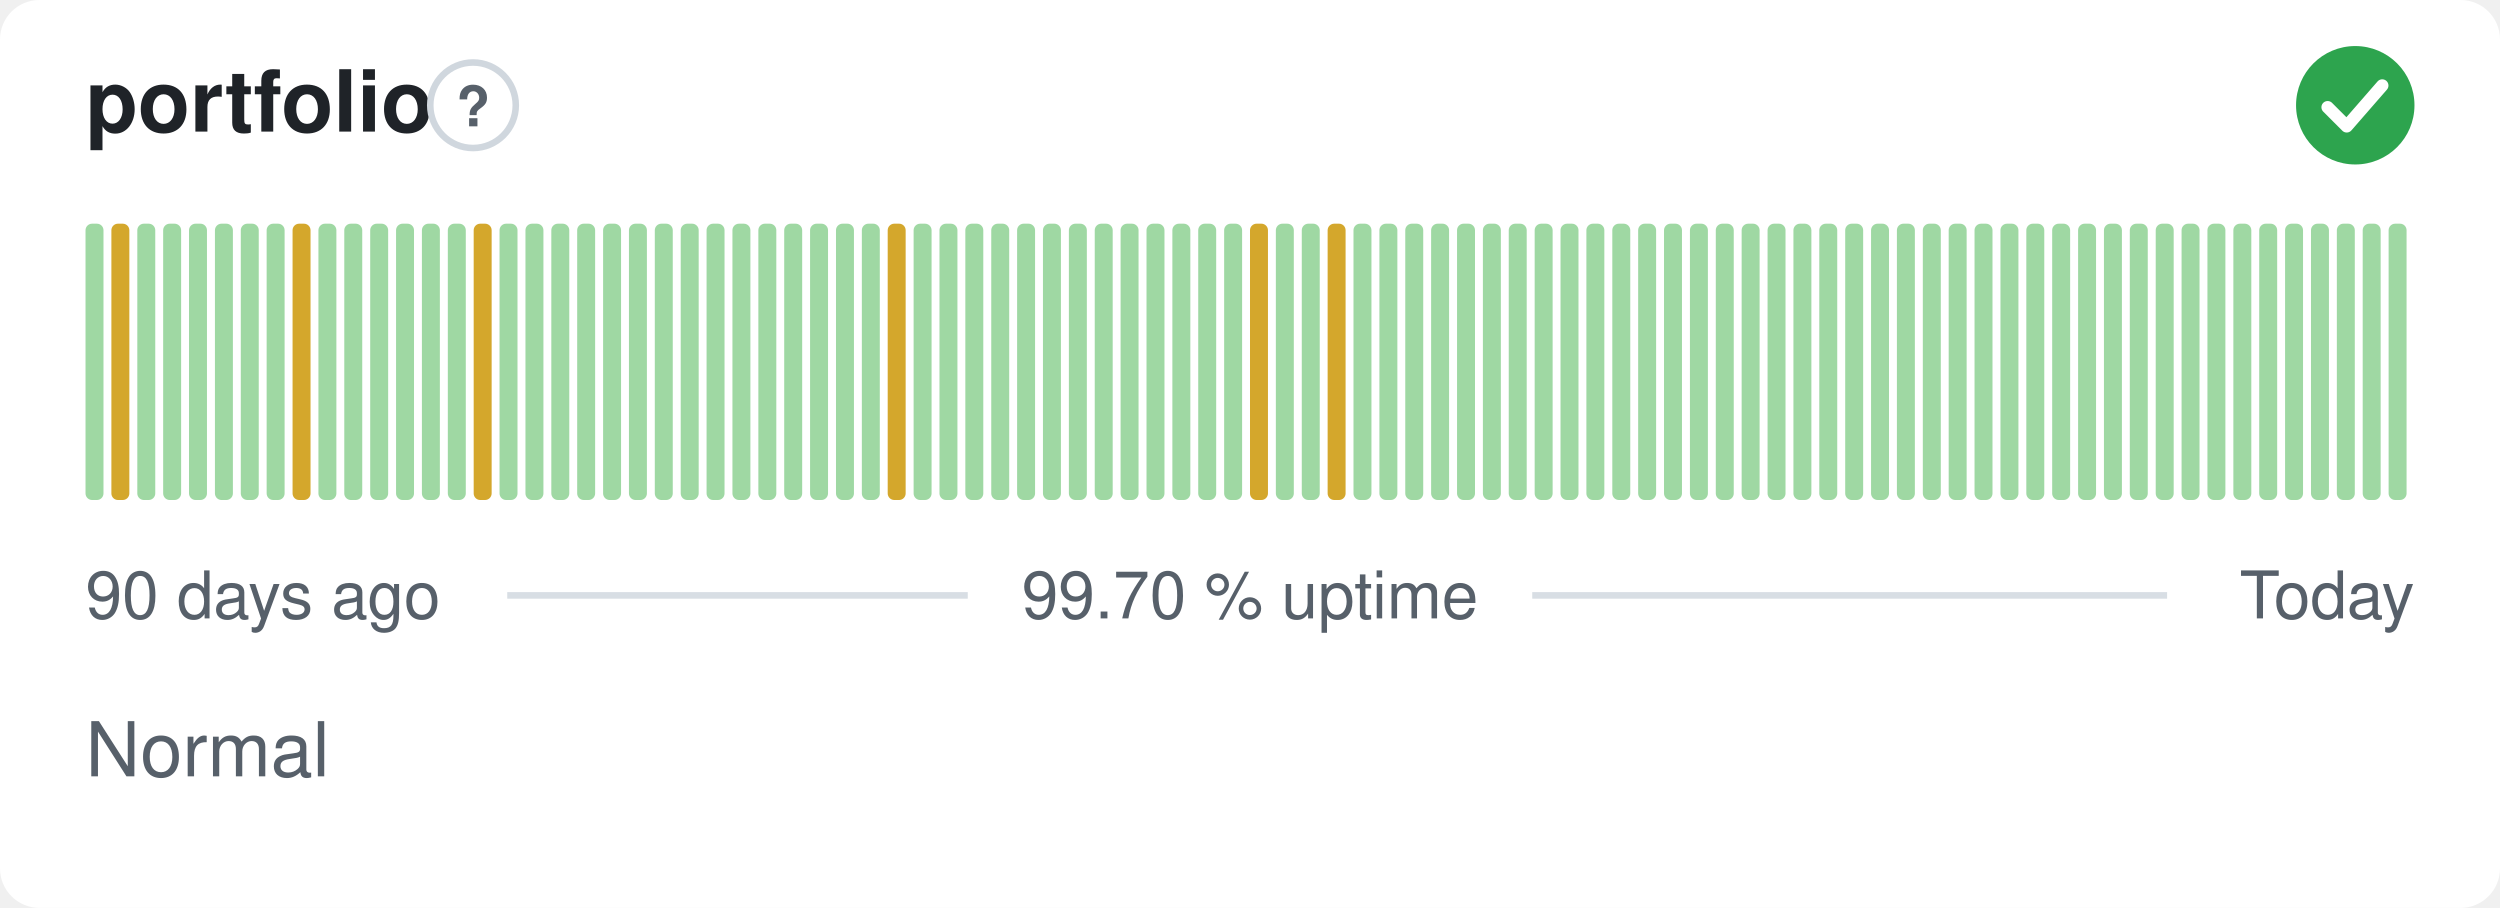
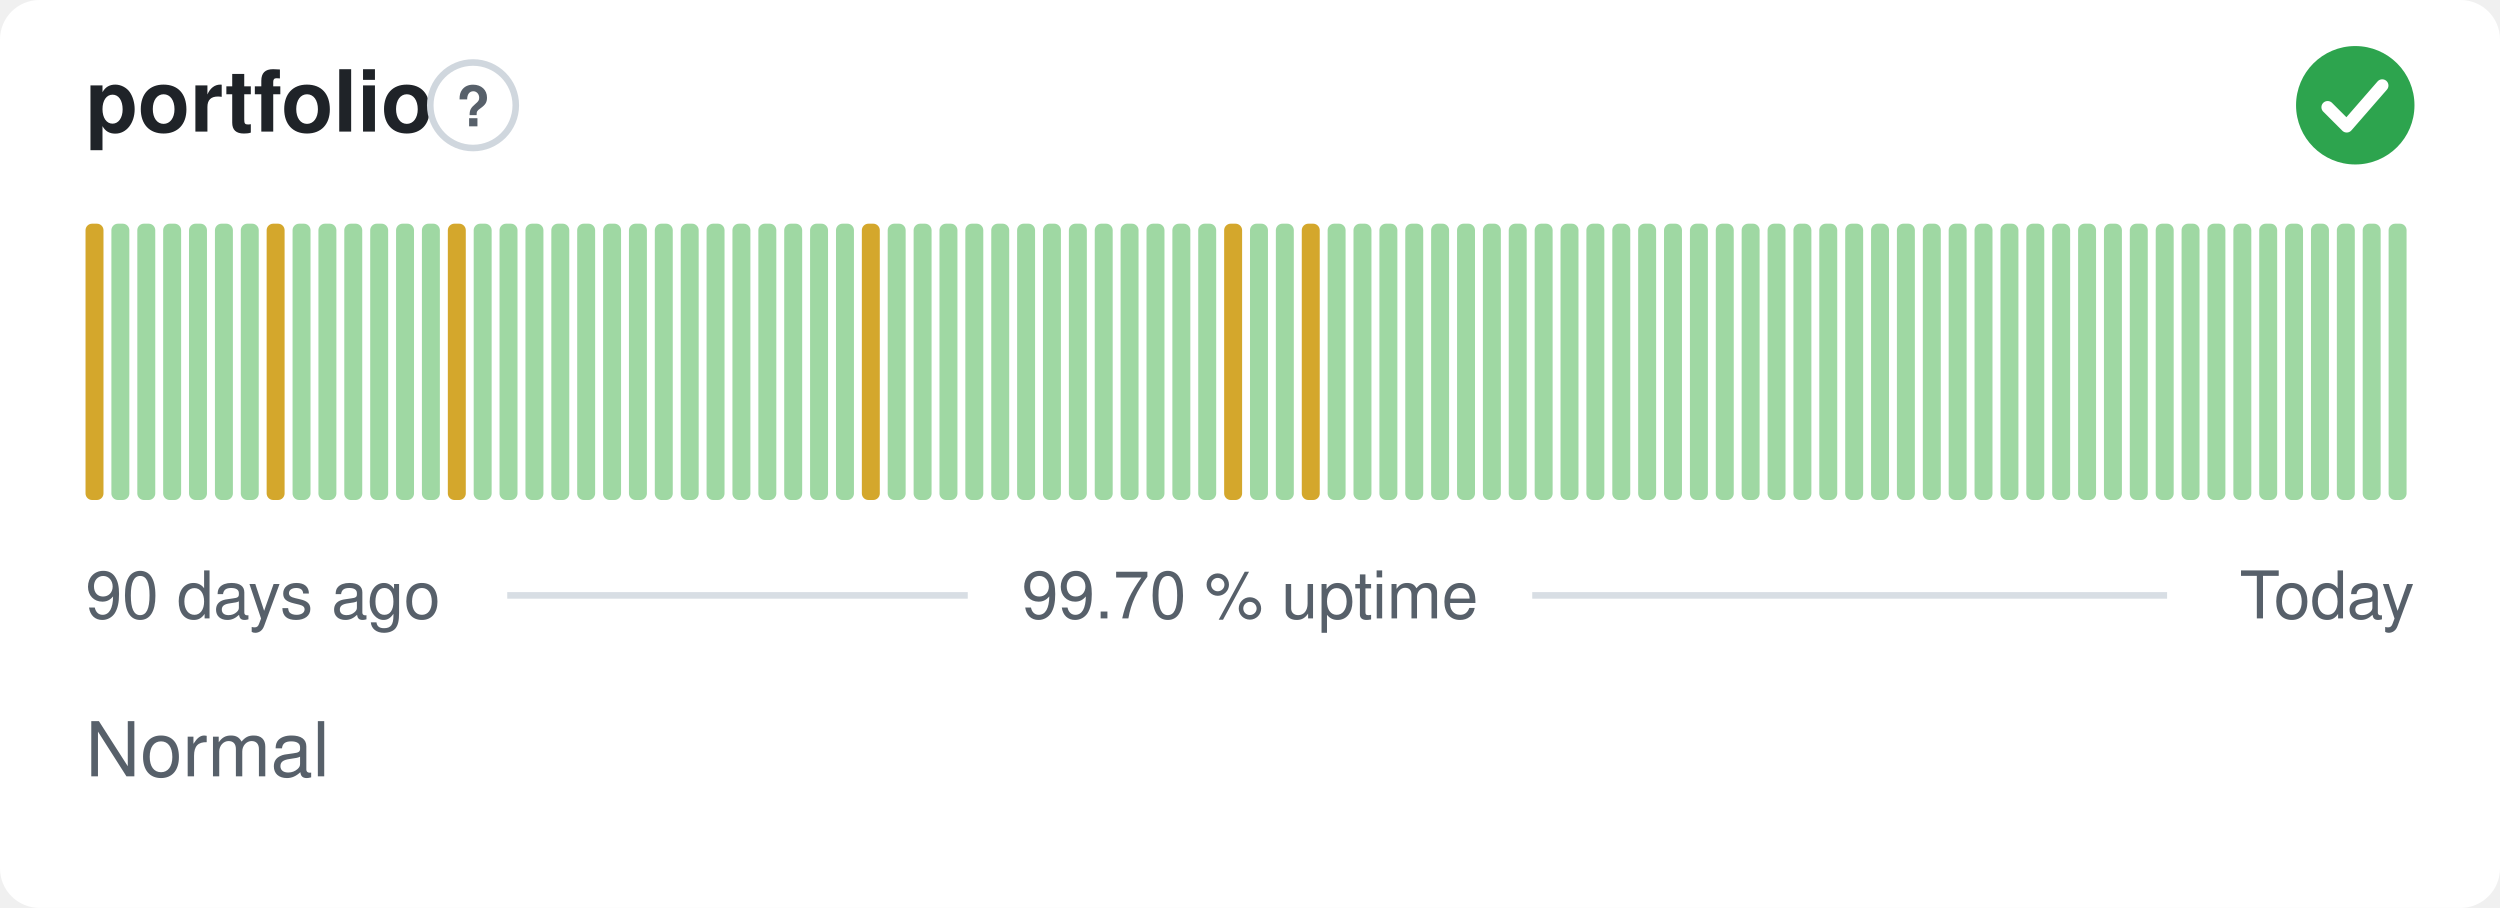
<svg xmlns="http://www.w3.org/2000/svg" width="380" height="138" viewBox="0 0 380 138" role="img" aria-label="portfolio: Normal, 99.70 % uptime over the last 90 days" font-family="-apple-system,BlinkMacSystemFont,'Segoe UI',Helvetica,Arial,sans-serif">
  <style>
    @media (prefers-color-scheme: dark) {
      .bg { fill: #0d1117 }
      .title { fill: #e6edf3 }
      .muted { fill: #8b949e }
      .hint { stroke: #30363d }
      .rule { stroke: #30363d }
      .nodata { fill: #21262d }
    }
  </style>
  <rect class="bg" width="380" height="138" rx="6" fill="#ffffff" />
  <text class="title" x="13" y="20" font-size="13" font-weight="600" fill="#1f2328">portfolio</text>
  <circle class="hint" cx="71.9" cy="16" r="6.5" fill="none" stroke="#d0d7de" stroke-width="1" />
  <text class="muted" x="71.9" y="19.2" text-anchor="middle" font-size="8.5" font-weight="700" fill="#57606a">?</text>
  <circle cx="358" cy="16" r="9" fill="#2da44e" />
  <path d="M353.80 16.30l2.90 2.90 5.40 -6.20" fill="none" stroke="#fff" stroke-width="1.89" stroke-linecap="round" stroke-linejoin="round" />
-   <rect x="13.00" y="34.00" width="2.73" height="42.00" rx="1" fill="#9fd8a3" />
-   <rect x="16.93" y="34.00" width="2.73" height="42.00" rx="1" fill="#d4a72c" />
+   <rect x="13.00" y="34.00" width="2.73" height="42.00" rx="1" fill="#d4a72c" />
+   <rect x="16.93" y="34.00" width="2.73" height="42.00" rx="1" fill="#9fd8a3" />
  <rect x="20.87" y="34.00" width="2.73" height="42.00" rx="1" fill="#9fd8a3" />
  <rect x="24.80" y="34.00" width="2.73" height="42.00" rx="1" fill="#9fd8a3" />
  <rect x="28.73" y="34.00" width="2.73" height="42.00" rx="1" fill="#9fd8a3" />
  <rect x="32.67" y="34.00" width="2.73" height="42.00" rx="1" fill="#9fd8a3" />
  <rect x="36.60" y="34.00" width="2.73" height="42.00" rx="1" fill="#9fd8a3" />
-   <rect x="40.53" y="34.00" width="2.73" height="42.00" rx="1" fill="#9fd8a3" />
-   <rect x="44.47" y="34.00" width="2.73" height="42.00" rx="1" fill="#d4a72c" />
+   <rect x="40.53" y="34.00" width="2.73" height="42.00" rx="1" fill="#d4a72c" />
+   <rect x="44.47" y="34.00" width="2.73" height="42.00" rx="1" fill="#9fd8a3" />
  <rect x="48.40" y="34.00" width="2.73" height="42.00" rx="1" fill="#9fd8a3" />
  <rect x="52.33" y="34.00" width="2.73" height="42.00" rx="1" fill="#9fd8a3" />
  <rect x="56.27" y="34.00" width="2.73" height="42.00" rx="1" fill="#9fd8a3" />
  <rect x="60.20" y="34.00" width="2.73" height="42.00" rx="1" fill="#9fd8a3" />
  <rect x="64.13" y="34.00" width="2.73" height="42.00" rx="1" fill="#9fd8a3" />
-   <rect x="68.07" y="34.00" width="2.73" height="42.00" rx="1" fill="#9fd8a3" />
-   <rect x="72.00" y="34.00" width="2.73" height="42.00" rx="1" fill="#d4a72c" />
+   <rect x="68.07" y="34.00" width="2.73" height="42.00" rx="1" fill="#d4a72c" />
+   <rect x="72.00" y="34.00" width="2.73" height="42.00" rx="1" fill="#9fd8a3" />
  <rect x="75.93" y="34.00" width="2.73" height="42.00" rx="1" fill="#9fd8a3" />
  <rect x="79.87" y="34.00" width="2.73" height="42.00" rx="1" fill="#9fd8a3" />
  <rect x="83.80" y="34.00" width="2.73" height="42.00" rx="1" fill="#9fd8a3" />
  <rect x="87.73" y="34.00" width="2.73" height="42.00" rx="1" fill="#9fd8a3" />
  <rect x="91.67" y="34.00" width="2.73" height="42.00" rx="1" fill="#9fd8a3" />
  <rect x="95.60" y="34.00" width="2.73" height="42.00" rx="1" fill="#9fd8a3" />
  <rect x="99.53" y="34.00" width="2.73" height="42.00" rx="1" fill="#9fd8a3" />
  <rect x="103.47" y="34.00" width="2.73" height="42.00" rx="1" fill="#9fd8a3" />
  <rect x="107.40" y="34.00" width="2.73" height="42.00" rx="1" fill="#9fd8a3" />
  <rect x="111.33" y="34.00" width="2.73" height="42.00" rx="1" fill="#9fd8a3" />
  <rect x="115.27" y="34.00" width="2.73" height="42.00" rx="1" fill="#9fd8a3" />
  <rect x="119.20" y="34.00" width="2.73" height="42.00" rx="1" fill="#9fd8a3" />
  <rect x="123.13" y="34.00" width="2.73" height="42.00" rx="1" fill="#9fd8a3" />
  <rect x="127.07" y="34.00" width="2.73" height="42.00" rx="1" fill="#9fd8a3" />
-   <rect x="131.00" y="34.00" width="2.73" height="42.00" rx="1" fill="#9fd8a3" />
-   <rect x="134.93" y="34.00" width="2.73" height="42.00" rx="1" fill="#d4a72c" />
+   <rect x="131.00" y="34.00" width="2.73" height="42.00" rx="1" fill="#d4a72c" />
+   <rect x="134.93" y="34.00" width="2.73" height="42.00" rx="1" fill="#9fd8a3" />
  <rect x="138.87" y="34.00" width="2.73" height="42.00" rx="1" fill="#9fd8a3" />
  <rect x="142.80" y="34.00" width="2.73" height="42.00" rx="1" fill="#9fd8a3" />
  <rect x="146.73" y="34.00" width="2.73" height="42.00" rx="1" fill="#9fd8a3" />
  <rect x="150.67" y="34.00" width="2.73" height="42.00" rx="1" fill="#9fd8a3" />
  <rect x="154.60" y="34.00" width="2.73" height="42.00" rx="1" fill="#9fd8a3" />
  <rect x="158.53" y="34.00" width="2.73" height="42.00" rx="1" fill="#9fd8a3" />
  <rect x="162.47" y="34.00" width="2.73" height="42.00" rx="1" fill="#9fd8a3" />
  <rect x="166.40" y="34.00" width="2.73" height="42.00" rx="1" fill="#9fd8a3" />
  <rect x="170.33" y="34.00" width="2.73" height="42.00" rx="1" fill="#9fd8a3" />
  <rect x="174.27" y="34.00" width="2.73" height="42.00" rx="1" fill="#9fd8a3" />
  <rect x="178.20" y="34.00" width="2.73" height="42.00" rx="1" fill="#9fd8a3" />
  <rect x="182.13" y="34.00" width="2.73" height="42.00" rx="1" fill="#9fd8a3" />
-   <rect x="186.07" y="34.00" width="2.73" height="42.00" rx="1" fill="#9fd8a3" />
-   <rect x="190.00" y="34.00" width="2.73" height="42.00" rx="1" fill="#d4a72c" />
+   <rect x="186.07" y="34.00" width="2.73" height="42.00" rx="1" fill="#d4a72c" />
+   <rect x="190.00" y="34.00" width="2.73" height="42.00" rx="1" fill="#9fd8a3" />
  <rect x="193.93" y="34.00" width="2.73" height="42.00" rx="1" fill="#9fd8a3" />
-   <rect x="197.87" y="34.00" width="2.73" height="42.00" rx="1" fill="#9fd8a3" />
-   <rect x="201.80" y="34.00" width="2.73" height="42.00" rx="1" fill="#d4a72c" />
+   <rect x="197.87" y="34.00" width="2.73" height="42.00" rx="1" fill="#d4a72c" />
+   <rect x="201.80" y="34.00" width="2.73" height="42.00" rx="1" fill="#9fd8a3" />
  <rect x="205.73" y="34.00" width="2.73" height="42.00" rx="1" fill="#9fd8a3" />
  <rect x="209.67" y="34.00" width="2.73" height="42.00" rx="1" fill="#9fd8a3" />
  <rect x="213.60" y="34.00" width="2.73" height="42.00" rx="1" fill="#9fd8a3" />
  <rect x="217.53" y="34.00" width="2.73" height="42.00" rx="1" fill="#9fd8a3" />
  <rect x="221.47" y="34.00" width="2.73" height="42.00" rx="1" fill="#9fd8a3" />
  <rect x="225.40" y="34.00" width="2.73" height="42.00" rx="1" fill="#9fd8a3" />
  <rect x="229.33" y="34.00" width="2.73" height="42.00" rx="1" fill="#9fd8a3" />
  <rect x="233.27" y="34.00" width="2.73" height="42.00" rx="1" fill="#9fd8a3" />
  <rect x="237.20" y="34.00" width="2.73" height="42.00" rx="1" fill="#9fd8a3" />
  <rect x="241.13" y="34.00" width="2.73" height="42.00" rx="1" fill="#9fd8a3" />
  <rect x="245.07" y="34.00" width="2.73" height="42.00" rx="1" fill="#9fd8a3" />
  <rect x="249.00" y="34.00" width="2.73" height="42.00" rx="1" fill="#9fd8a3" />
  <rect x="252.93" y="34.00" width="2.73" height="42.00" rx="1" fill="#9fd8a3" />
  <rect x="256.87" y="34.00" width="2.73" height="42.00" rx="1" fill="#9fd8a3" />
  <rect x="260.80" y="34.00" width="2.73" height="42.00" rx="1" fill="#9fd8a3" />
  <rect x="264.73" y="34.00" width="2.73" height="42.00" rx="1" fill="#9fd8a3" />
  <rect x="268.67" y="34.00" width="2.73" height="42.00" rx="1" fill="#9fd8a3" />
  <rect x="272.60" y="34.00" width="2.73" height="42.00" rx="1" fill="#9fd8a3" />
  <rect x="276.53" y="34.00" width="2.73" height="42.00" rx="1" fill="#9fd8a3" />
  <rect x="280.47" y="34.00" width="2.73" height="42.00" rx="1" fill="#9fd8a3" />
  <rect x="284.40" y="34.00" width="2.73" height="42.00" rx="1" fill="#9fd8a3" />
  <rect x="288.33" y="34.00" width="2.73" height="42.00" rx="1" fill="#9fd8a3" />
  <rect x="292.27" y="34.00" width="2.73" height="42.00" rx="1" fill="#9fd8a3" />
  <rect x="296.20" y="34.00" width="2.73" height="42.00" rx="1" fill="#9fd8a3" />
  <rect x="300.13" y="34.00" width="2.73" height="42.00" rx="1" fill="#9fd8a3" />
  <rect x="304.07" y="34.00" width="2.73" height="42.00" rx="1" fill="#9fd8a3" />
  <rect x="308.00" y="34.00" width="2.73" height="42.00" rx="1" fill="#9fd8a3" />
  <rect x="311.93" y="34.00" width="2.73" height="42.00" rx="1" fill="#9fd8a3" />
  <rect x="315.87" y="34.00" width="2.73" height="42.00" rx="1" fill="#9fd8a3" />
  <rect x="319.80" y="34.00" width="2.73" height="42.00" rx="1" fill="#9fd8a3" />
  <rect x="323.73" y="34.00" width="2.73" height="42.00" rx="1" fill="#9fd8a3" />
  <rect x="327.67" y="34.00" width="2.73" height="42.00" rx="1" fill="#9fd8a3" />
  <rect x="331.60" y="34.00" width="2.73" height="42.00" rx="1" fill="#9fd8a3" />
  <rect x="335.53" y="34.00" width="2.73" height="42.00" rx="1" fill="#9fd8a3" />
  <rect x="339.47" y="34.00" width="2.73" height="42.00" rx="1" fill="#9fd8a3" />
  <rect x="343.40" y="34.00" width="2.73" height="42.00" rx="1" fill="#9fd8a3" />
  <rect x="347.33" y="34.00" width="2.73" height="42.00" rx="1" fill="#9fd8a3" />
  <rect x="351.27" y="34.00" width="2.73" height="42.00" rx="1" fill="#9fd8a3" />
  <rect x="355.20" y="34.00" width="2.73" height="42.00" rx="1" fill="#9fd8a3" />
  <rect x="359.13" y="34.00" width="2.73" height="42.00" rx="1" fill="#9fd8a3" />
  <rect x="363.07" y="34.00" width="2.73" height="42.00" rx="1" fill="#9fd8a3" />
  <text class="muted" x="13" y="94" font-size="10" fill="#57606a">90 days ago</text>
  <text class="muted" x="190" y="94" text-anchor="middle" font-size="10" fill="#57606a">99.70 % uptime</text>
  <text class="muted" x="367" y="94" text-anchor="end" font-size="10" fill="#57606a">Today</text>
  <line class="rule" x1="77.1" y1="90.5" x2="147.1" y2="90.5" stroke="#d8dee4" stroke-width="1" />
  <line class="rule" x1="232.9" y1="90.5" x2="329.4" y2="90.5" stroke="#d8dee4" stroke-width="1" />
  <text class="muted" x="13" y="118" font-size="11.5" fill="#57606a">Normal</text>
</svg>
